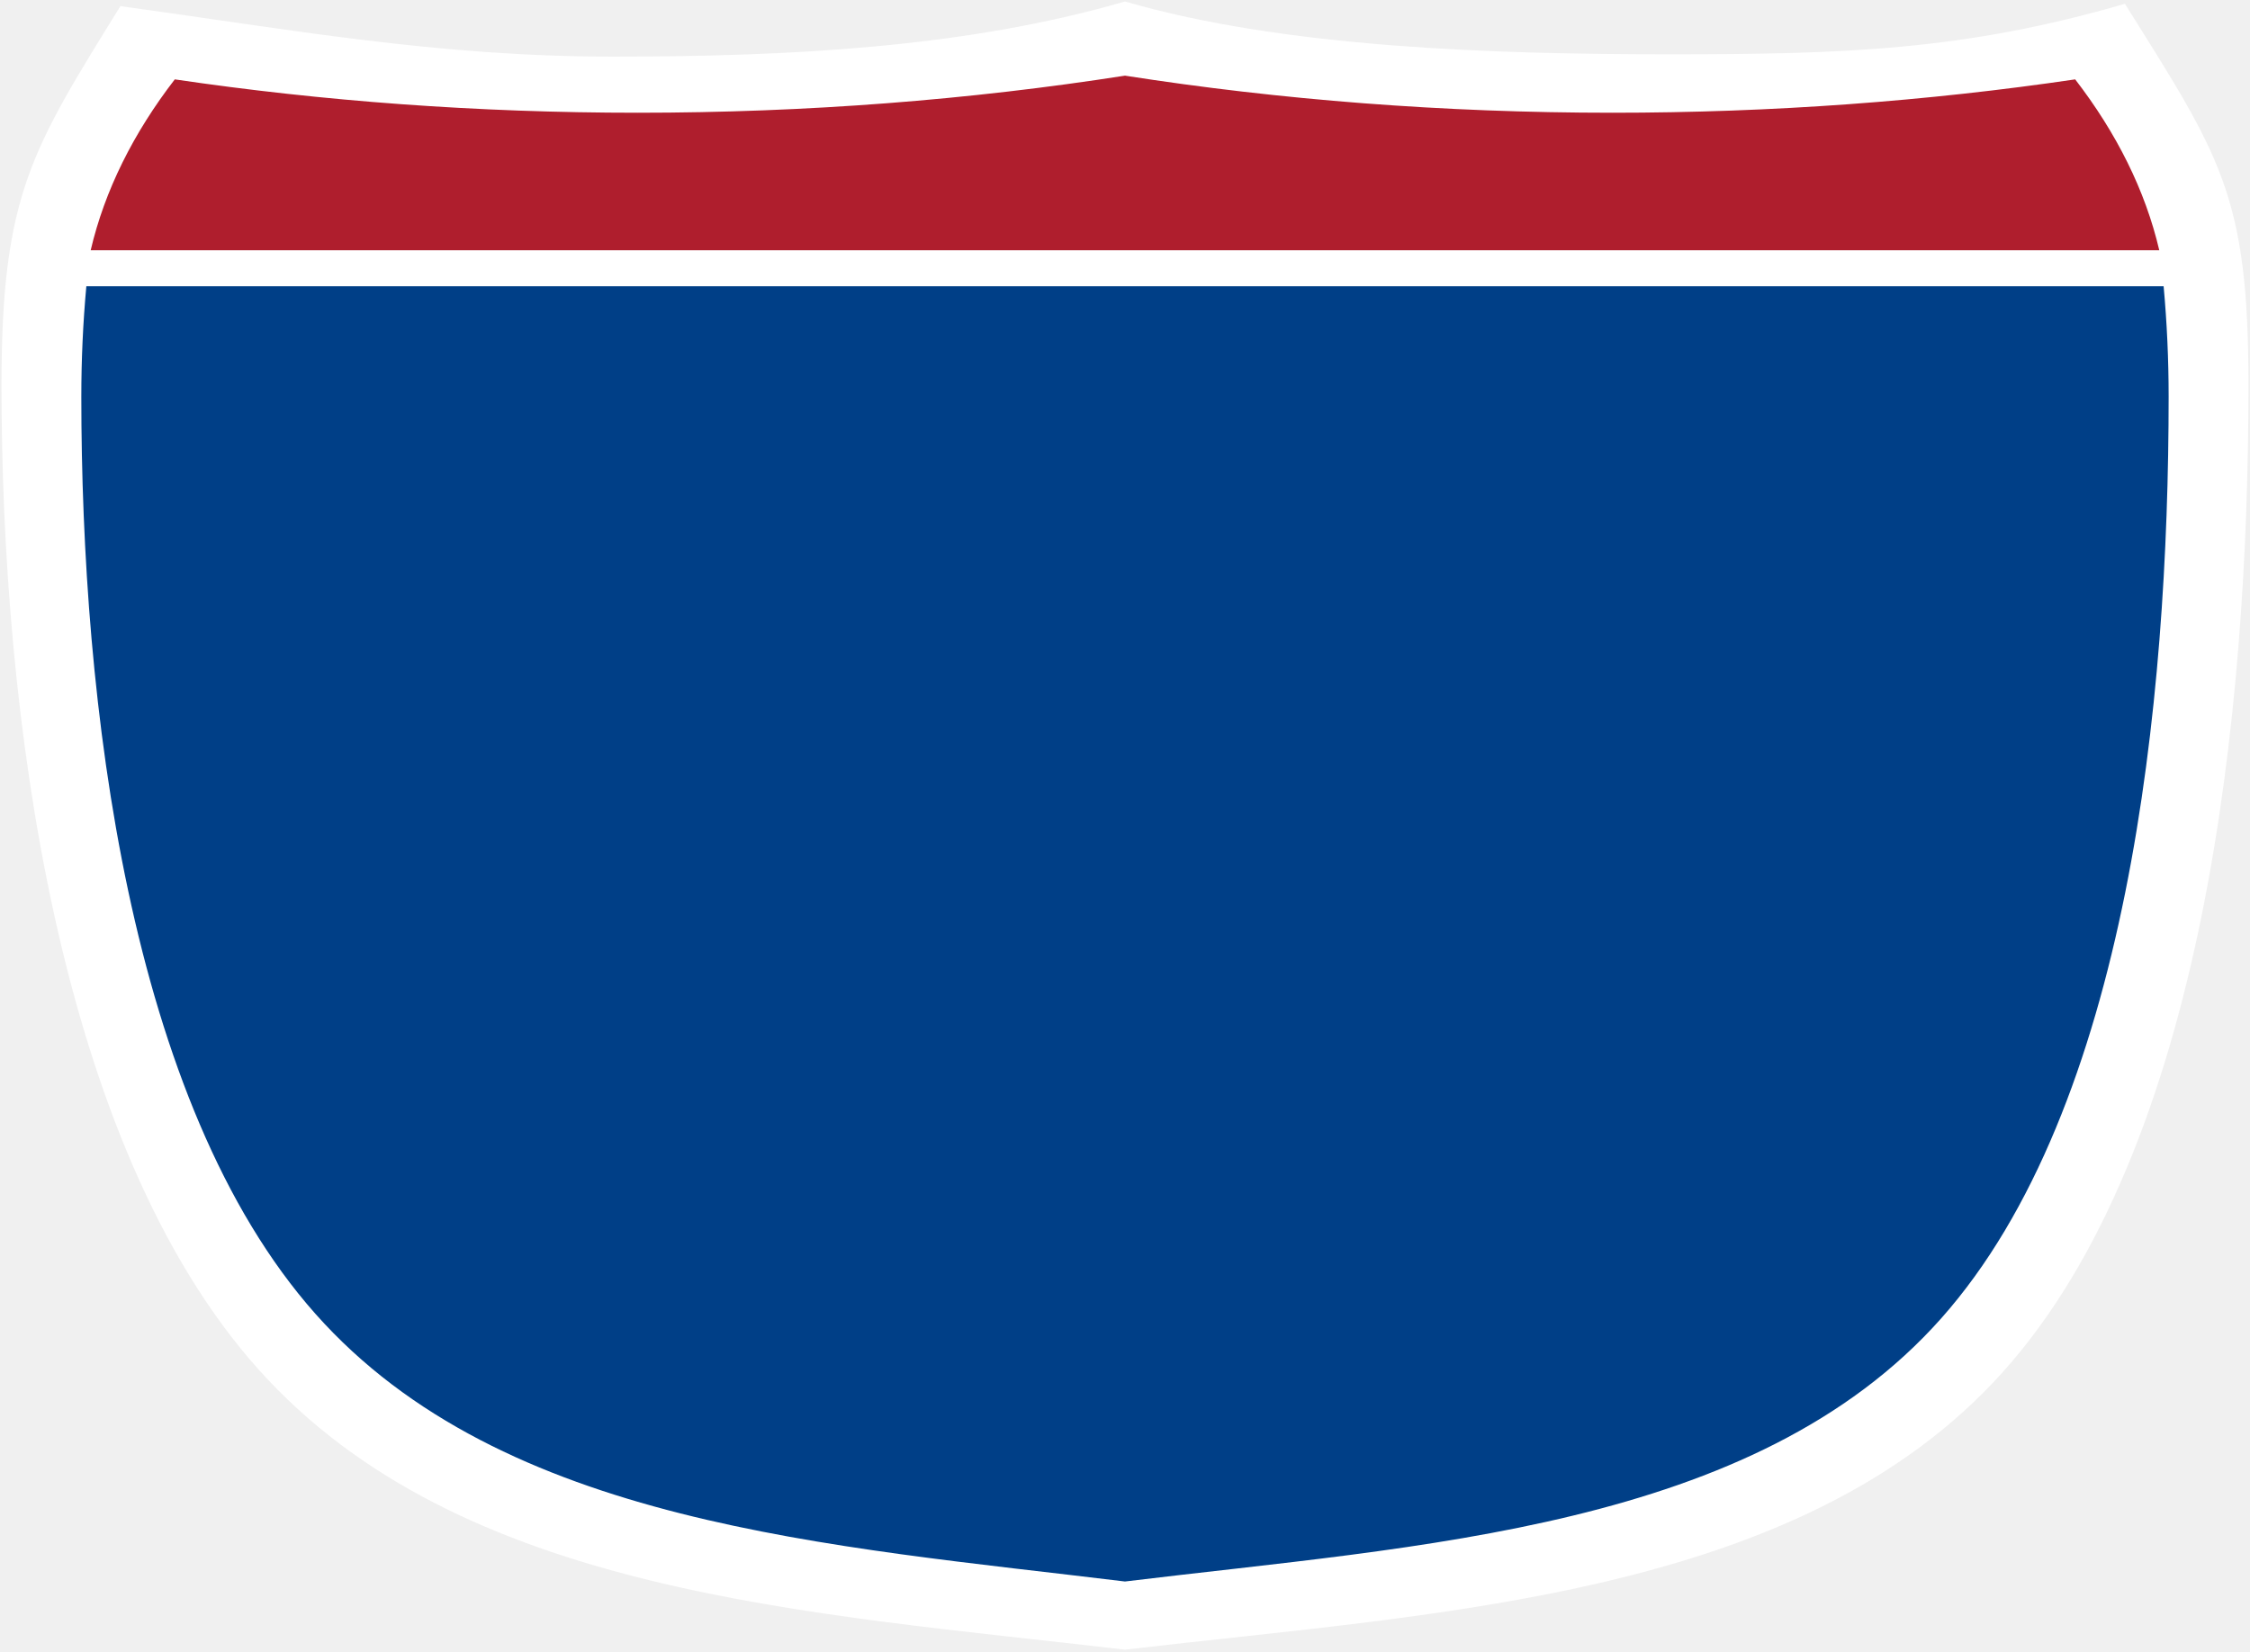
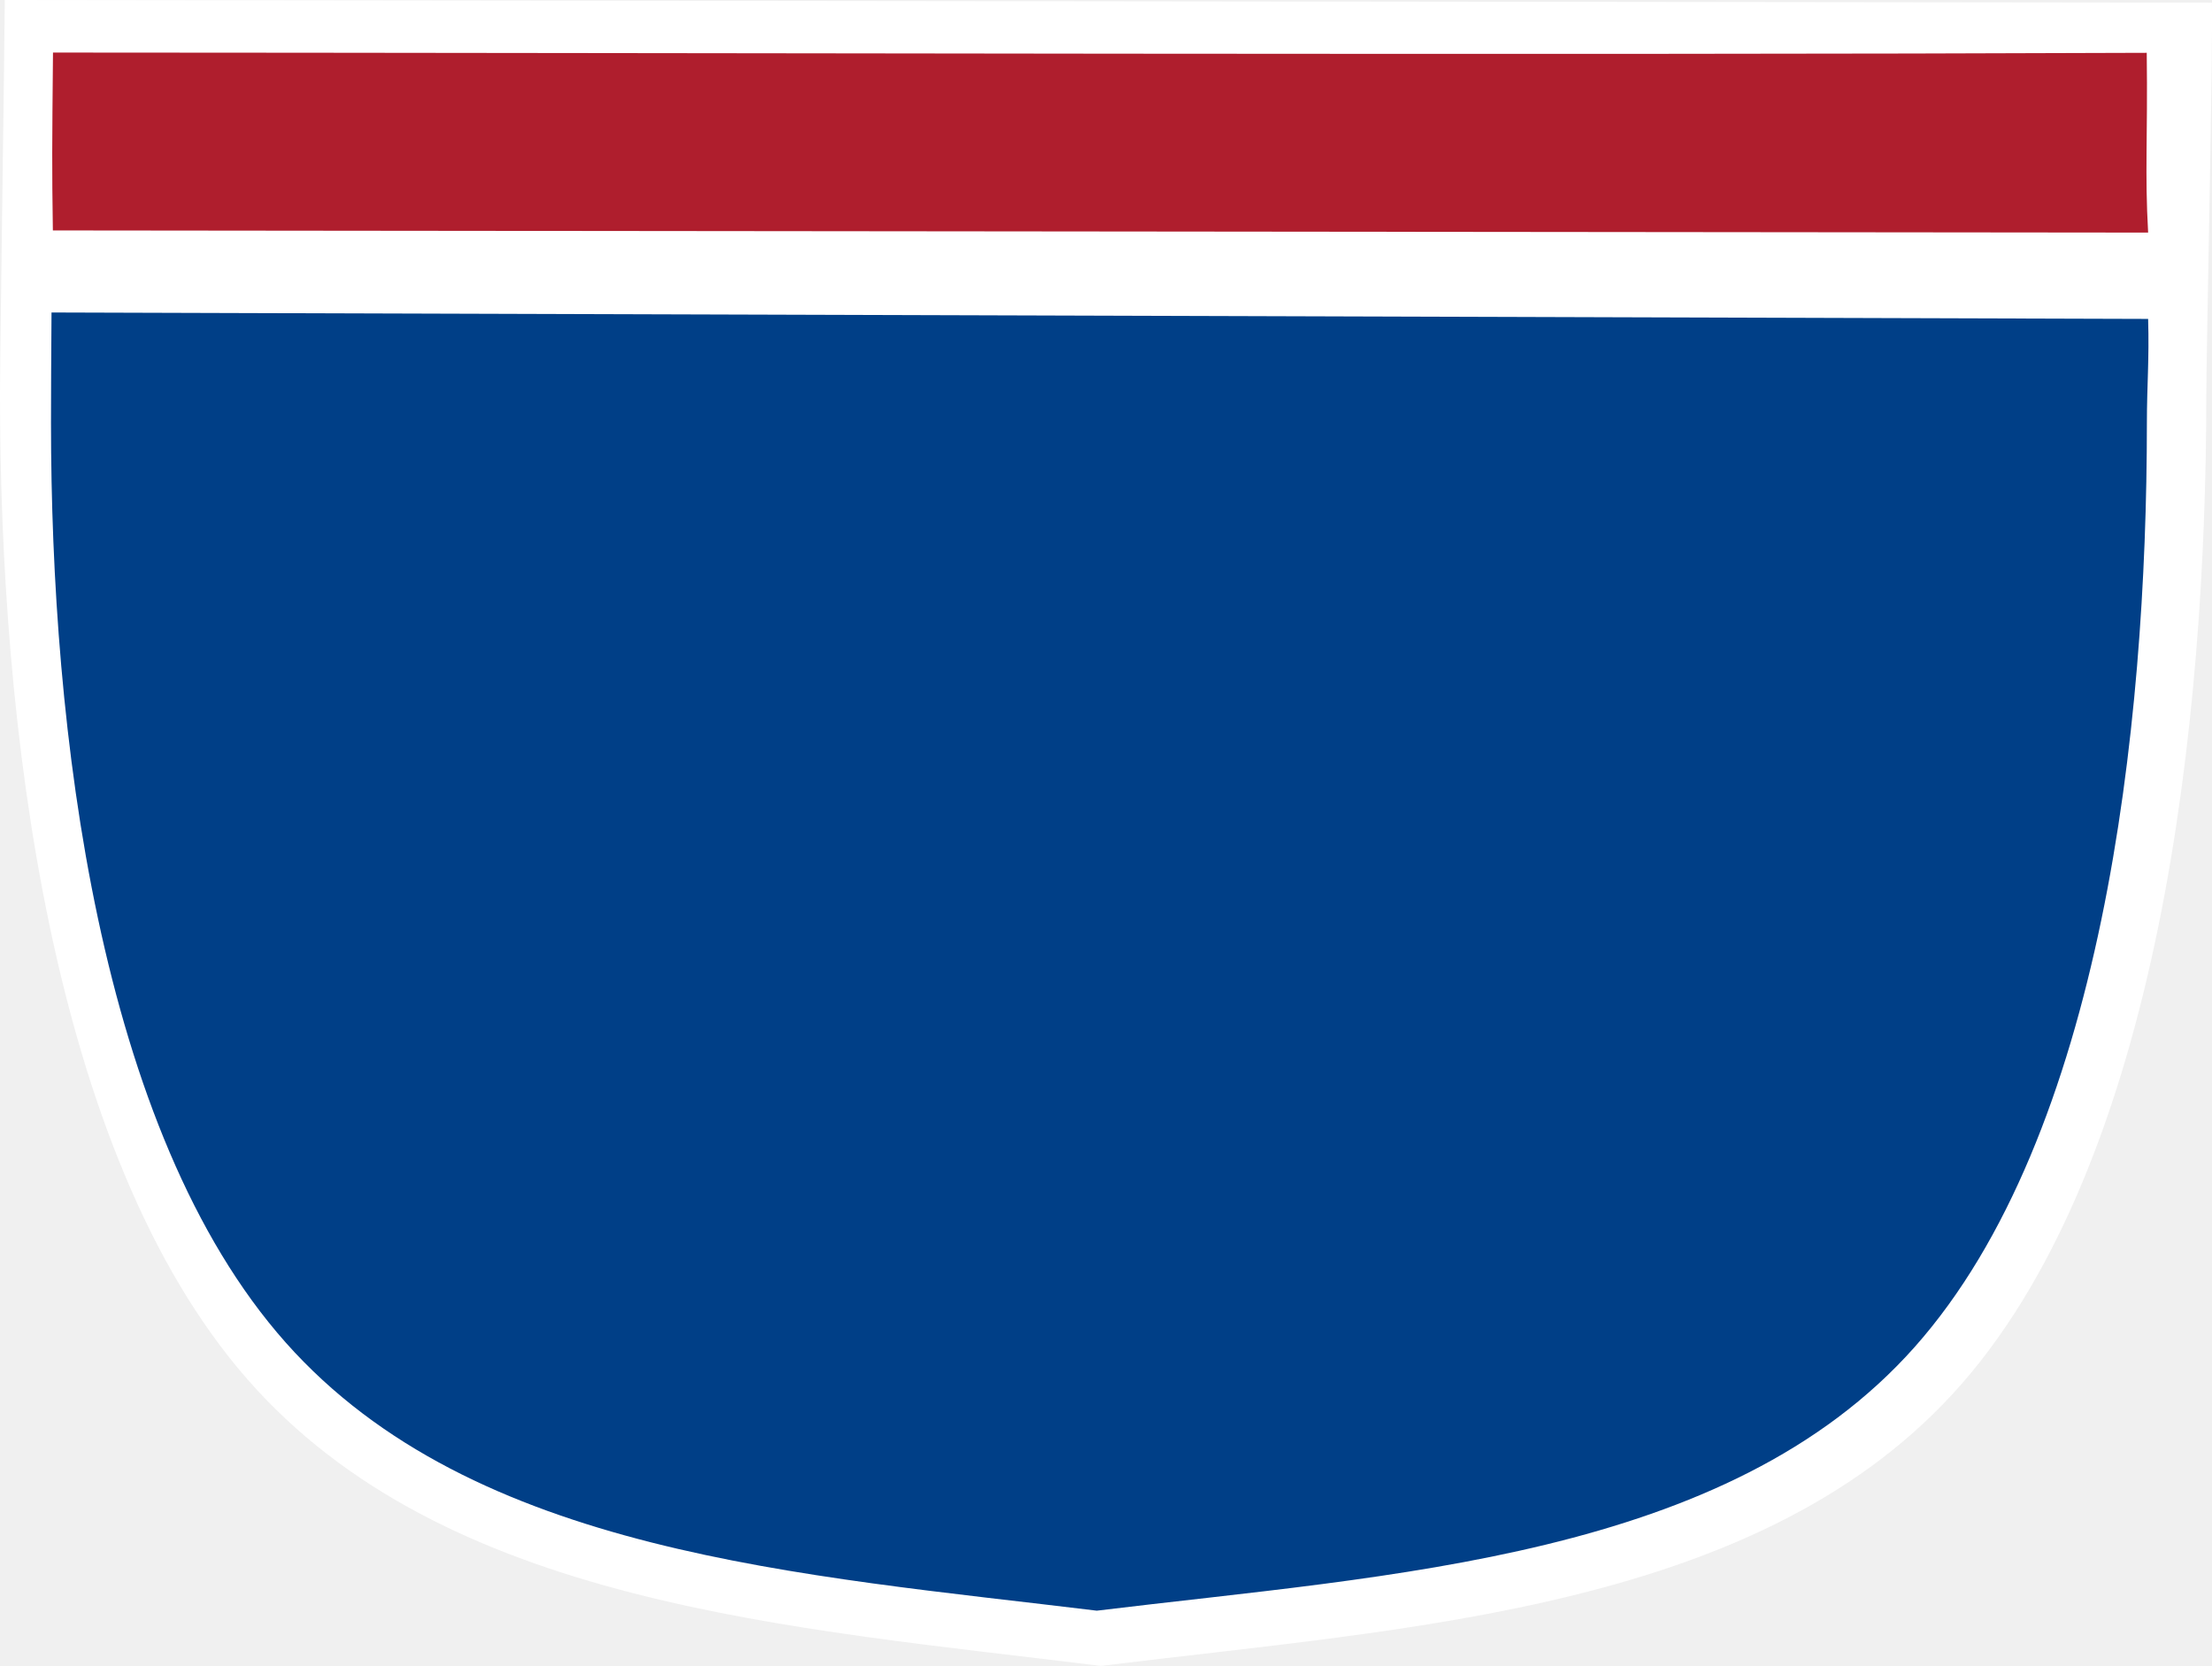
- <svg xmlns="http://www.w3.org/2000/svg" version="1.0" width="23.445" height="17.209" viewBox="0 0 23.414 17.181" id="Layer_1" xml:space="preserve">
-   <defs id="defs62">
- 	
- 	
- 	
- 	
- </defs>
-   <g transform="matrix(0.03117655,0,0,0.0311766,0.01558826,-1.537939)" id="g5" style="fill:#ffffff;fill-opacity:1;stroke:#000000;stroke-width:0;stroke-miterlimit:4;stroke-dasharray:none;stroke-opacity:1">
-     <path id="path9" style="fill:#ffffff;fill-opacity:1;stroke:#000000;stroke-width:0;stroke-linecap:round;stroke-linejoin:round;stroke-miterlimit:4;stroke-dasharray:none;stroke-opacity:1" d="m 39.692,51.295 c 56.43,7.753 105.824,16.855 164.157,16.855 58.333,0 117.83,-2.884 171.151,-18.409 53.32,15.525 123.699,17.632 182.032,17.632 58.333,0 98.4,-1.329 151.721,-16.855 C 740.728,101.53 750,114.388 750,177.909 750,286.813 735.465,432.005 668.11,507.208 600.755,582.411 480.58,587.626 375,599.999 269.419,587.626 153.131,581.634 85.776,506.431 18.421,431.227 0,286.813 0,177.909 0,114.388 10.049,99.199 39.692,51.295 Z" />
+ <svg xmlns="http://www.w3.org/2000/svg" version="1.0" width="46.004" height="34.648" viewBox="0 0 45.942 34.59" id="Layer_1" xml:space="preserve">
+   <defs id="defs62" />
+   <g transform="matrix(0.06351489,0,0,0.06487858,-0.9527233,-3.350585)" id="g11-2" style="fill:#000000;fill-opacity:1">
+     <path id="path13-4" style="fill:#ffffff;fill-opacity:1" d="M 15,177.909 C 15,165.127 16.457,69.196 16.567,51.563 l 721.716,0.845 c 0.413,13.94 -1.82,112.719 -1.82,125.501 0,104.757 -15.278,244.134 -79.921,316.608 C 591.899,566.99 476.428,572.56 375,584.891 273.572,572.56 160.417,565.453 95.774,492.98 31.131,420.507 15,282.666 15,177.909 Z" />
  </g>
-   <g transform="matrix(0.0301681,0,0,0.03030406,0.3937541,-1.265759)" id="g11" style="fill:#003f87;fill-opacity:1">
-     <path id="path13" style="fill:#003f87;fill-opacity:1" d="m 15,177.909 c 0,-12.782 0.585,-25.427 1.729,-37.91 H 733.271 C 734.415,152.482 735,165.127 735,177.909 735,282.666 721.185,422.043 656.542,494.517 591.899,566.99 476.428,572.56 375,584.891 273.572,572.56 160.417,565.453 95.774,492.98 31.131,420.507 15,282.666 15,177.909 Z" />
+   <g transform="matrix(0.0603362,0,0,0.06060812,0.1542048,-2.000347)" id="g11" style="fill:#003f87;fill-opacity:1">
+     <path id="path13" style="fill:#003f87;fill-opacity:1" d="m 15,177.909 c 0,-12.782 0.068,-20.278 0.177,-37.91 l 721.716,2.205 c 0.413,13.94 -0.43,22.923 -0.43,35.705 0,104.757 -15.278,244.134 -79.921,316.608 C 591.899,566.99 476.428,572.56 375,584.891 273.572,572.56 160.417,565.453 95.774,492.98 31.131,420.507 15,282.666 15,177.909 Z" />
  </g>
-   <g transform="matrix(0.0301812,0,0,0.01661472,0.3888611,0.5254365)" id="g15" style="fill:#af1e2d;fill-opacity:1">
-     <path id="path17" style="fill:#af1e2d;fill-opacity:1" d="m 47.378,17.943 c 50.892,13.635 104.388,20.906 159.582,20.906 58.261,0 114.629,-8.101 168.04,-23.238 53.411,15.137 109.779,23.238 168.04,23.238 55.194,0 108.69,-7.271 159.581,-20.906 14.262,33.625 24.164,69.546 28.996,107.056 H 18.382 C 23.215,87.489 33.116,51.567 47.378,17.943 Z" />
+   <g transform="matrix(0.0603624,0,0,0.03322944,0.1444188,0.5833744)" id="g15" style="fill:#af1e2d;fill-opacity:1">
+     <path id="path17" style="fill:#af1e2d;fill-opacity:1;stroke-width:1.006" d="m 15.84,15.125 c 225.467,0.152 514.107,1.689 720.415,0.163 0.369,54.187 -0.696,74.409 0.48,112.367 L 15.797,126.311 C 15.46,85.502 15.538,74.812 15.84,15.125 Z" />
  </g>
</svg>
